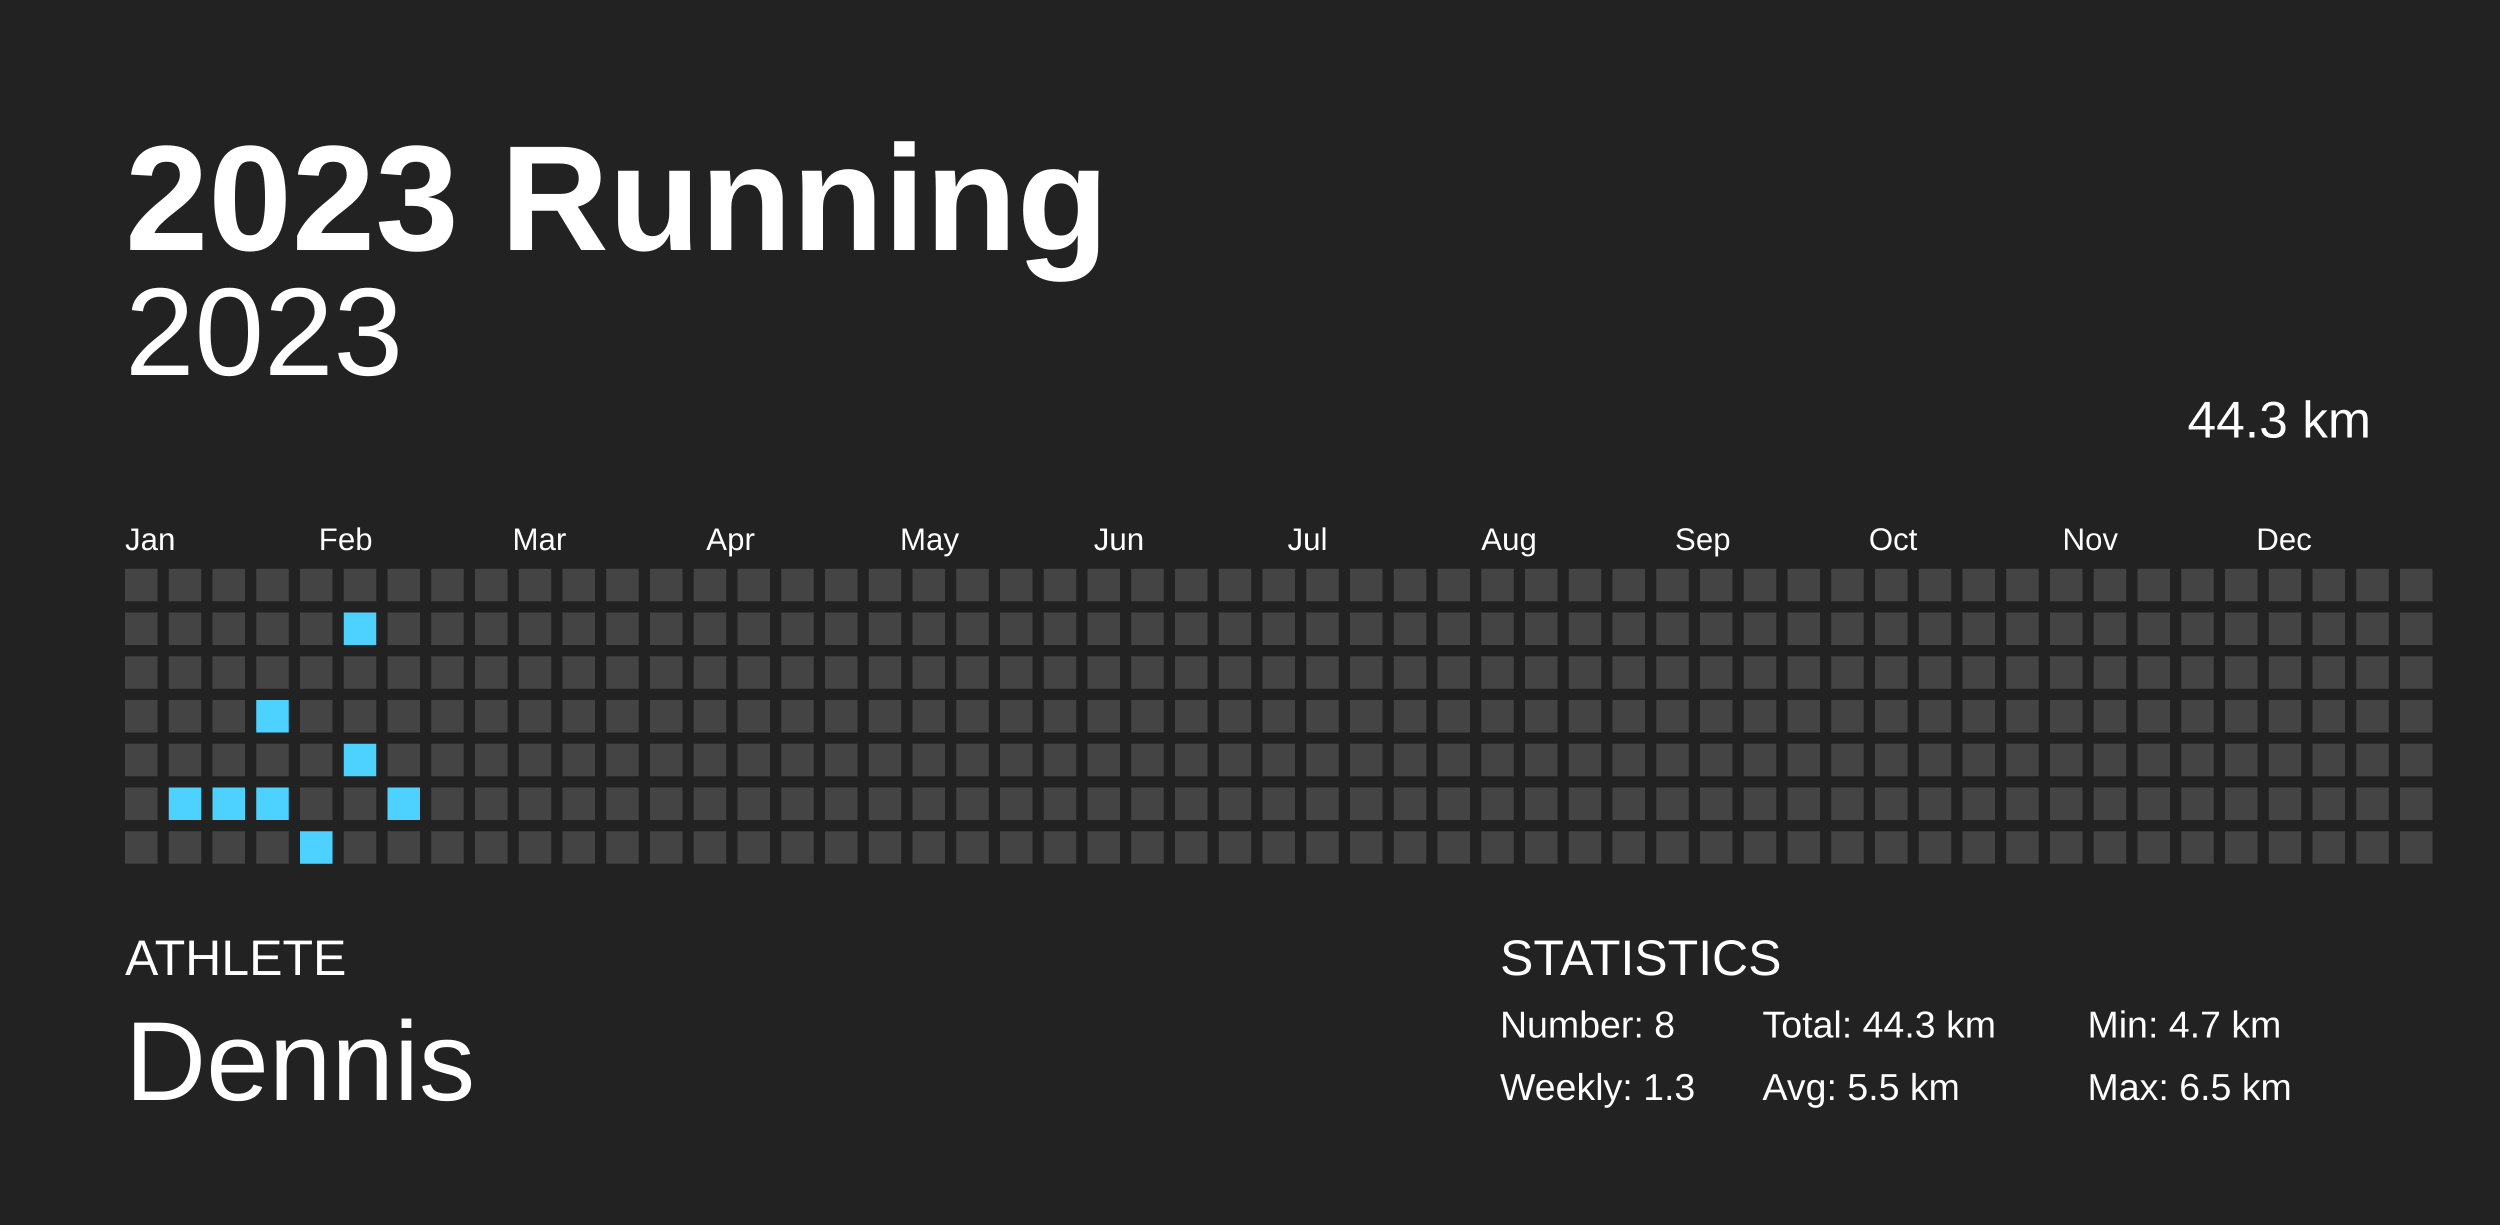
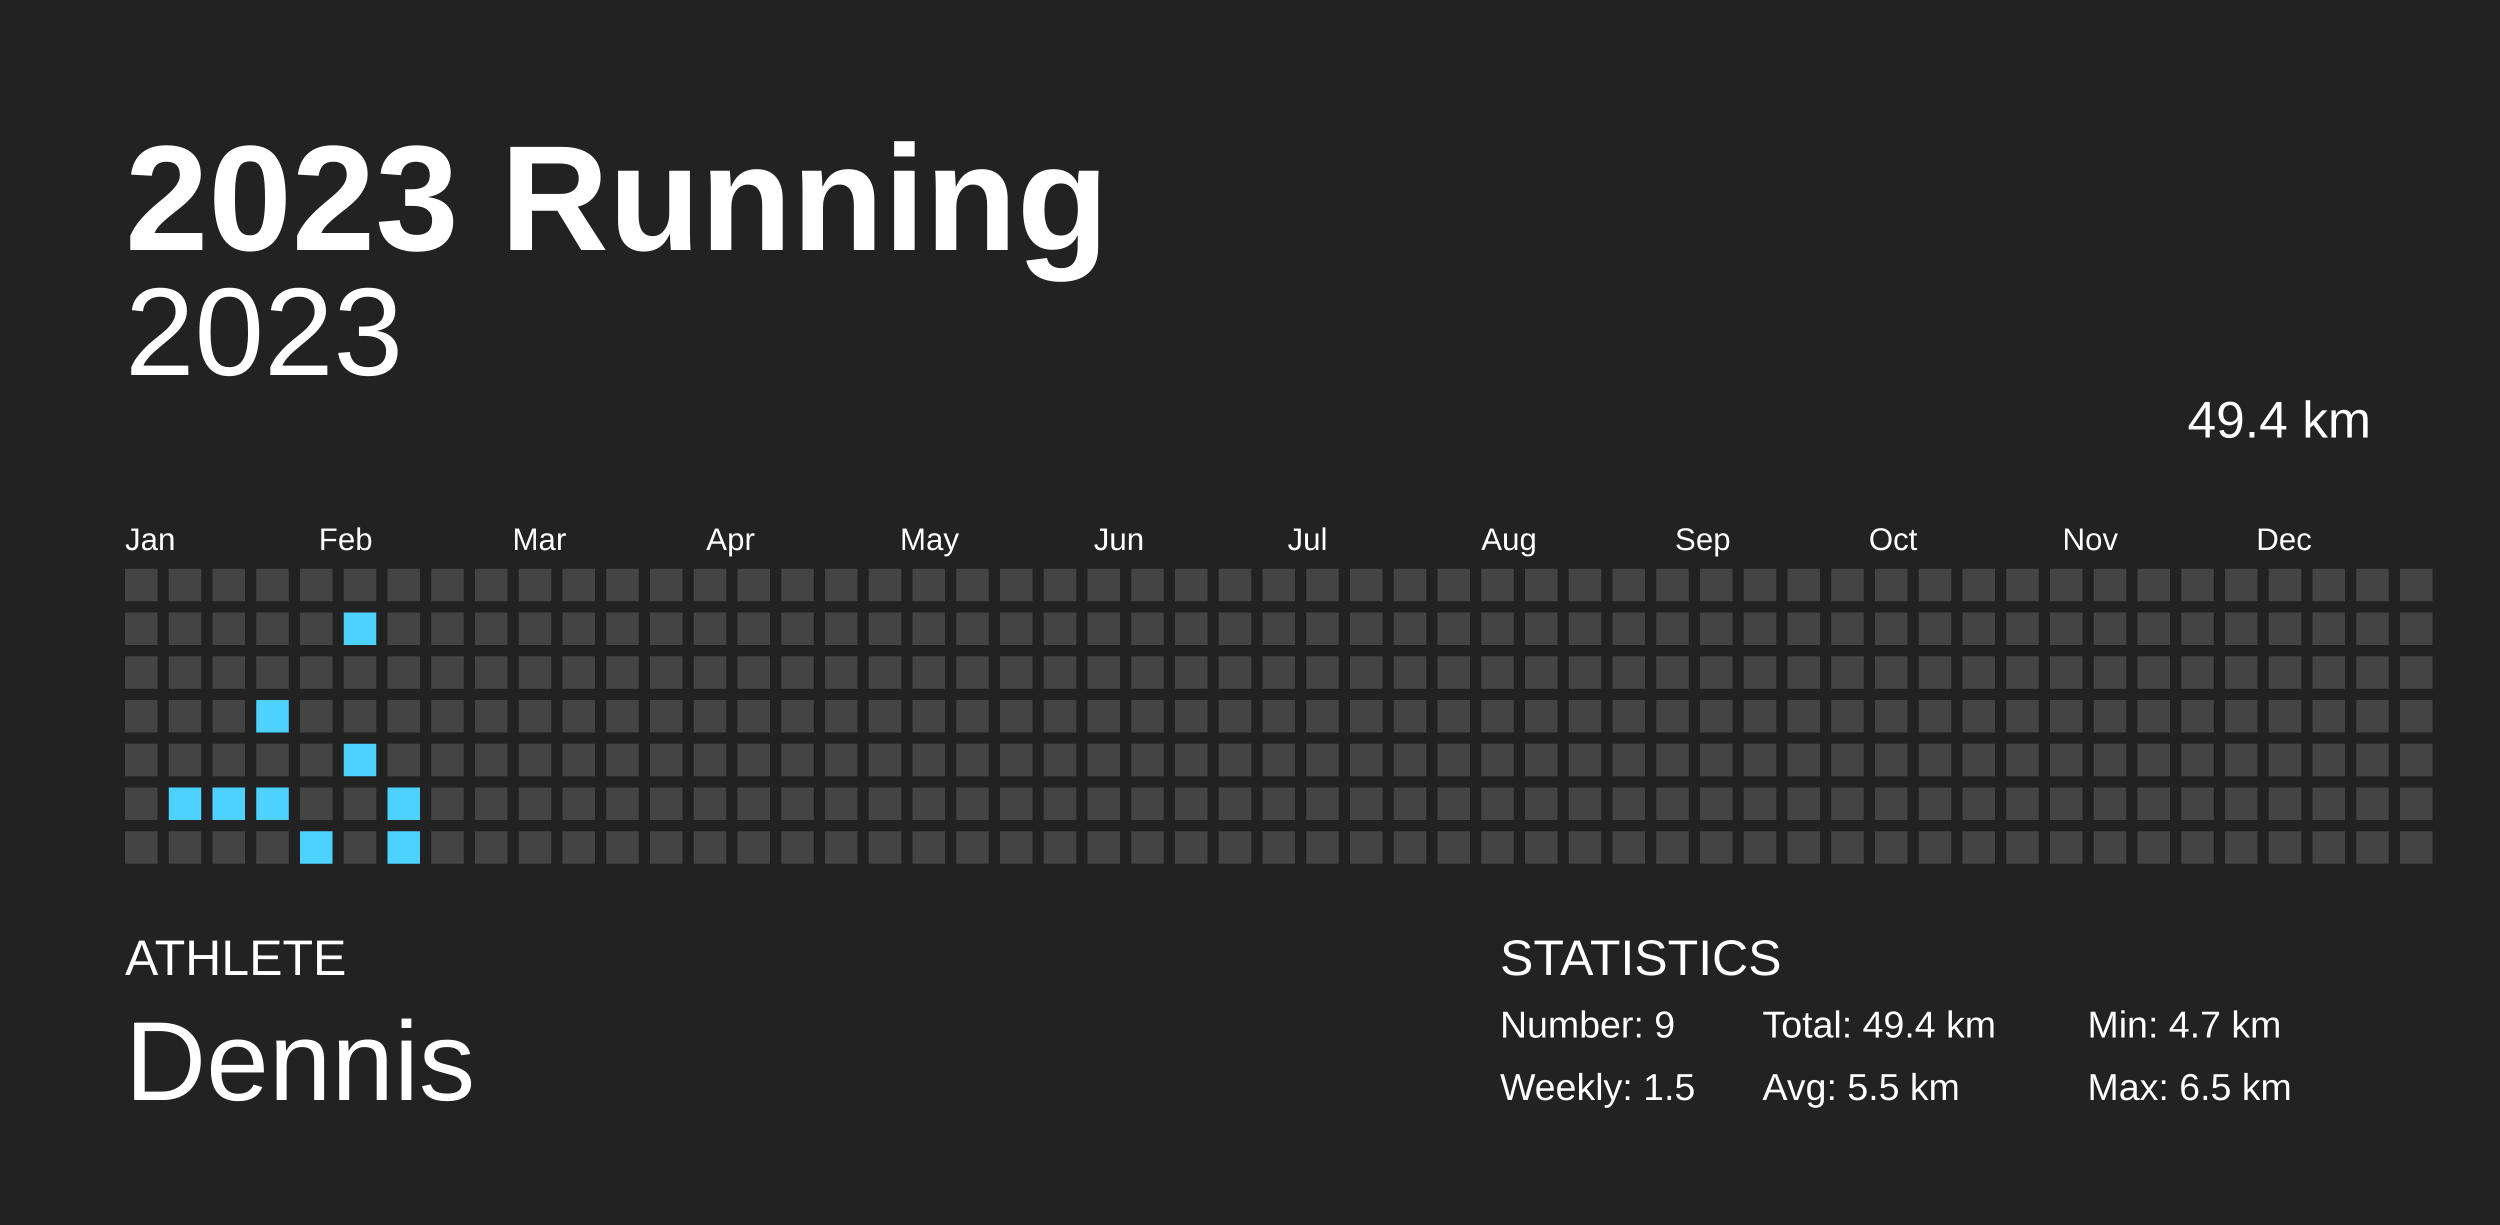
<svg xmlns="http://www.w3.org/2000/svg" baseProfile="full" height="98mm" version="1.1" viewBox="0,0,200,98" width="200mm">
  <defs />
  <rect fill="#222222" height="98" width="200" x="0" y="0" />
  <text fill="#FFFFFF" style="font-size:12px; font-family:Arial; font-weight:bold;" x="10" y="20">2023 Running</text>
  <text fill="#FFFFFF" style="font-size:4px; font-family:Arial" x="10" y="78">ATHLETE</text>
  <text fill="#FFFFFF" style="font-size:9px; font-family:Arial" x="10" y="88">Dennis</text>
  <text fill="#FFFFFF" style="font-size:4px; font-family:Arial" x="120" y="78">STATISTICS</text>
-   <text fill="#FFFFFF" style="font-size:3px; font-family:Arial" x="120" y="83">Number: 8</text>
-   <text fill="#FFFFFF" style="font-size:3px; font-family:Arial" x="120" y="88">Weekly: 1.3</text>
-   <text fill="#FFFFFF" style="font-size:3px; font-family:Arial" x="141" y="83">Total: 44.3 km</text>
+   <text fill="#FFFFFF" style="font-size:3px; font-family:Arial" x="120" y="83">Number: 9</text>
+   <text fill="#FFFFFF" style="font-size:3px; font-family:Arial" x="120" y="88">Weekly: 1.5</text>
+   <text fill="#FFFFFF" style="font-size:3px; font-family:Arial" x="141" y="83">Total: 49.4 km</text>
  <text fill="#FFFFFF" style="font-size:3px; font-family:Arial" x="141" y="88">Avg: 5.5 km</text>
  <text fill="#FFFFFF" style="font-size:3px; font-family:Arial" x="167" y="83">Min: 4.7 km</text>
  <text fill="#FFFFFF" style="font-size:3px; font-family:Arial" x="167" y="88">Max: 6.5 km</text>
  <text alignment-baseline="hanging" fill="#FFFFFF" style="font-size:10.0px; font-family:Arial;" x="10" y="30">2023</text>
-   <text alignment-baseline="hanging" fill="#FFFFFF" style="font-size:4.125px; font-family:Arial;" x="175" y="35">44.3 km</text>
+   <text alignment-baseline="hanging" fill="#FFFFFF" style="font-size:4.125px; font-family:Arial;" x="175" y="35">49.4 km</text>
  <text fill="#FFFFFF" style="font-size:2.5px; font-family:Arial" x="10.0" y="44">Jan</text>
  <text fill="#FFFFFF" style="font-size:2.5px; font-family:Arial" x="25.5" y="44">Feb</text>
  <text fill="#FFFFFF" style="font-size:2.5px; font-family:Arial" x="41.0" y="44">Mar</text>
  <text fill="#FFFFFF" style="font-size:2.5px; font-family:Arial" x="56.5" y="44">Apr</text>
  <text fill="#FFFFFF" style="font-size:2.5px; font-family:Arial" x="72.0" y="44">May</text>
  <text fill="#FFFFFF" style="font-size:2.5px; font-family:Arial" x="87.5" y="44">Jun</text>
  <text fill="#FFFFFF" style="font-size:2.5px; font-family:Arial" x="103.0" y="44">Jul</text>
  <text fill="#FFFFFF" style="font-size:2.5px; font-family:Arial" x="118.5" y="44">Aug</text>
  <text fill="#FFFFFF" style="font-size:2.5px; font-family:Arial" x="134.0" y="44">Sep</text>
  <text fill="#FFFFFF" style="font-size:2.5px; font-family:Arial" x="149.5" y="44">Oct</text>
  <text fill="#FFFFFF" style="font-size:2.5px; font-family:Arial" x="165.0" y="44">Nov</text>
  <text fill="#FFFFFF" style="font-size:2.5px; font-family:Arial" x="180.5" y="44">Dec</text>
  <rect fill="#444444" height="2.6" width="2.6" x="10.0" y="45.5" />
  <rect fill="#444444" height="2.6" width="2.6" x="10.0" y="49.0" />
  <rect fill="#444444" height="2.6" width="2.6" x="10.0" y="52.5" />
  <rect fill="#444444" height="2.6" width="2.6" x="10.0" y="56.0" />
  <rect fill="#444444" height="2.6" width="2.6" x="10.0" y="59.5" />
  <rect fill="#444444" height="2.6" width="2.6" x="10.0" y="63.0" />
  <rect fill="#444444" height="2.6" width="2.6" x="10.0" y="66.5" />
  <rect fill="#444444" height="2.6" width="2.6" x="13.5" y="45.5" />
  <rect fill="#444444" height="2.6" width="2.6" x="13.5" y="49.0" />
  <rect fill="#444444" height="2.6" width="2.6" x="13.5" y="52.5" />
  <rect fill="#444444" height="2.6" width="2.6" x="13.5" y="56.0" />
  <rect fill="#444444" height="2.6" width="2.6" x="13.5" y="59.5" />
  <rect fill="#4dd2ff" height="2.6" width="2.6" x="13.5" y="63.0" />
  <rect fill="#444444" height="2.6" width="2.6" x="13.5" y="66.5" />
  <rect fill="#444444" height="2.6" width="2.6" x="17.0" y="45.5" />
  <rect fill="#444444" height="2.6" width="2.6" x="17.0" y="49.0" />
  <rect fill="#444444" height="2.6" width="2.6" x="17.0" y="52.5" />
  <rect fill="#444444" height="2.6" width="2.6" x="17.0" y="56.0" />
  <rect fill="#444444" height="2.6" width="2.6" x="17.0" y="59.5" />
  <rect fill="#4dd2ff" height="2.6" width="2.6" x="17.0" y="63.0" />
  <rect fill="#444444" height="2.6" width="2.6" x="17.0" y="66.5" />
  <rect fill="#444444" height="2.6" width="2.6" x="20.5" y="45.5" />
  <rect fill="#444444" height="2.6" width="2.6" x="20.5" y="49.0" />
  <rect fill="#444444" height="2.6" width="2.6" x="20.5" y="52.5" />
  <rect fill="#4dd2ff" height="2.6" width="2.6" x="20.5" y="56.0" />
  <rect fill="#444444" height="2.6" width="2.6" x="20.5" y="59.5" />
  <rect fill="#4dd2ff" height="2.6" width="2.6" x="20.5" y="63.0" />
  <rect fill="#444444" height="2.6" width="2.6" x="20.5" y="66.5" />
  <rect fill="#444444" height="2.6" width="2.6" x="24.0" y="45.5" />
  <rect fill="#444444" height="2.6" width="2.6" x="24.0" y="49.0" />
  <rect fill="#444444" height="2.6" width="2.6" x="24.0" y="52.5" />
  <rect fill="#444444" height="2.6" width="2.6" x="24.0" y="56.0" />
  <rect fill="#444444" height="2.6" width="2.6" x="24.0" y="59.5" />
  <rect fill="#444444" height="2.6" width="2.6" x="24.0" y="63.0" />
  <rect fill="#4dd2ff" height="2.6" width="2.6" x="24.0" y="66.5" />
  <rect fill="#444444" height="2.6" width="2.6" x="27.5" y="45.5" />
  <rect fill="#4dd2ff" height="2.6" width="2.6" x="27.5" y="49.0" />
  <rect fill="#444444" height="2.6" width="2.6" x="27.5" y="52.5" />
  <rect fill="#444444" height="2.6" width="2.6" x="27.5" y="56.0" />
  <rect fill="#4dd2ff" height="2.6" width="2.6" x="27.5" y="59.5" />
  <rect fill="#444444" height="2.6" width="2.6" x="27.5" y="63.0" />
  <rect fill="#444444" height="2.6" width="2.6" x="27.5" y="66.5" />
  <rect fill="#444444" height="2.6" width="2.6" x="31.0" y="45.5" />
  <rect fill="#444444" height="2.6" width="2.6" x="31.0" y="49.0" />
  <rect fill="#444444" height="2.6" width="2.6" x="31.0" y="52.5" />
  <rect fill="#444444" height="2.6" width="2.6" x="31.0" y="56.0" />
  <rect fill="#444444" height="2.6" width="2.6" x="31.0" y="59.5" />
  <rect fill="#4dd2ff" height="2.6" width="2.6" x="31.0" y="63.0" />
-   <rect fill="#444444" height="2.6" width="2.6" x="31.0" y="66.5" />
+   <rect fill="#4dd2ff" height="2.6" width="2.6" x="31.0" y="66.5" />
  <rect fill="#444444" height="2.6" width="2.6" x="34.5" y="45.5" />
  <rect fill="#444444" height="2.6" width="2.6" x="34.5" y="49.0" />
  <rect fill="#444444" height="2.6" width="2.6" x="34.5" y="52.5" />
  <rect fill="#444444" height="2.6" width="2.6" x="34.5" y="56.0" />
  <rect fill="#444444" height="2.6" width="2.6" x="34.5" y="59.5" />
  <rect fill="#444444" height="2.6" width="2.6" x="34.5" y="63.0" />
  <rect fill="#444444" height="2.6" width="2.6" x="34.5" y="66.5" />
  <rect fill="#444444" height="2.6" width="2.6" x="38.0" y="45.5" />
  <rect fill="#444444" height="2.6" width="2.6" x="38.0" y="49.0" />
  <rect fill="#444444" height="2.6" width="2.6" x="38.0" y="52.5" />
  <rect fill="#444444" height="2.6" width="2.6" x="38.0" y="56.0" />
  <rect fill="#444444" height="2.6" width="2.6" x="38.0" y="59.5" />
  <rect fill="#444444" height="2.6" width="2.6" x="38.0" y="63.0" />
  <rect fill="#444444" height="2.6" width="2.6" x="38.0" y="66.5" />
  <rect fill="#444444" height="2.6" width="2.6" x="41.5" y="45.5" />
  <rect fill="#444444" height="2.6" width="2.6" x="41.5" y="49.0" />
  <rect fill="#444444" height="2.6" width="2.6" x="41.5" y="52.5" />
  <rect fill="#444444" height="2.6" width="2.6" x="41.5" y="56.0" />
  <rect fill="#444444" height="2.6" width="2.6" x="41.5" y="59.5" />
  <rect fill="#444444" height="2.6" width="2.6" x="41.5" y="63.0" />
  <rect fill="#444444" height="2.6" width="2.6" x="41.5" y="66.5" />
  <rect fill="#444444" height="2.6" width="2.6" x="45.0" y="45.5" />
  <rect fill="#444444" height="2.6" width="2.6" x="45.0" y="49.0" />
  <rect fill="#444444" height="2.6" width="2.6" x="45.0" y="52.5" />
  <rect fill="#444444" height="2.6" width="2.6" x="45.0" y="56.0" />
  <rect fill="#444444" height="2.6" width="2.6" x="45.0" y="59.5" />
  <rect fill="#444444" height="2.6" width="2.6" x="45.0" y="63.0" />
  <rect fill="#444444" height="2.6" width="2.6" x="45.0" y="66.5" />
  <rect fill="#444444" height="2.6" width="2.6" x="48.5" y="45.5" />
  <rect fill="#444444" height="2.6" width="2.6" x="48.5" y="49.0" />
  <rect fill="#444444" height="2.6" width="2.6" x="48.5" y="52.5" />
  <rect fill="#444444" height="2.6" width="2.6" x="48.5" y="56.0" />
  <rect fill="#444444" height="2.6" width="2.6" x="48.5" y="59.5" />
  <rect fill="#444444" height="2.6" width="2.6" x="48.5" y="63.0" />
  <rect fill="#444444" height="2.6" width="2.6" x="48.5" y="66.5" />
  <rect fill="#444444" height="2.6" width="2.6" x="52.0" y="45.5" />
  <rect fill="#444444" height="2.6" width="2.6" x="52.0" y="49.0" />
  <rect fill="#444444" height="2.6" width="2.6" x="52.0" y="52.5" />
  <rect fill="#444444" height="2.6" width="2.6" x="52.0" y="56.0" />
  <rect fill="#444444" height="2.6" width="2.6" x="52.0" y="59.5" />
  <rect fill="#444444" height="2.6" width="2.6" x="52.0" y="63.0" />
  <rect fill="#444444" height="2.6" width="2.6" x="52.0" y="66.5" />
  <rect fill="#444444" height="2.6" width="2.6" x="55.5" y="45.5" />
  <rect fill="#444444" height="2.6" width="2.6" x="55.5" y="49.0" />
  <rect fill="#444444" height="2.6" width="2.6" x="55.5" y="52.5" />
  <rect fill="#444444" height="2.6" width="2.6" x="55.5" y="56.0" />
  <rect fill="#444444" height="2.6" width="2.6" x="55.5" y="59.5" />
  <rect fill="#444444" height="2.6" width="2.6" x="55.5" y="63.0" />
  <rect fill="#444444" height="2.6" width="2.6" x="55.5" y="66.5" />
  <rect fill="#444444" height="2.6" width="2.6" x="59.0" y="45.5" />
  <rect fill="#444444" height="2.6" width="2.6" x="59.0" y="49.0" />
  <rect fill="#444444" height="2.6" width="2.6" x="59.0" y="52.5" />
  <rect fill="#444444" height="2.6" width="2.6" x="59.0" y="56.0" />
  <rect fill="#444444" height="2.6" width="2.6" x="59.0" y="59.5" />
  <rect fill="#444444" height="2.6" width="2.6" x="59.0" y="63.0" />
  <rect fill="#444444" height="2.6" width="2.6" x="59.0" y="66.5" />
  <rect fill="#444444" height="2.6" width="2.6" x="62.5" y="45.5" />
  <rect fill="#444444" height="2.6" width="2.6" x="62.5" y="49.0" />
  <rect fill="#444444" height="2.6" width="2.6" x="62.5" y="52.5" />
  <rect fill="#444444" height="2.6" width="2.6" x="62.5" y="56.0" />
  <rect fill="#444444" height="2.6" width="2.6" x="62.5" y="59.5" />
  <rect fill="#444444" height="2.6" width="2.6" x="62.5" y="63.0" />
  <rect fill="#444444" height="2.6" width="2.6" x="62.5" y="66.5" />
  <rect fill="#444444" height="2.6" width="2.6" x="66.0" y="45.5" />
  <rect fill="#444444" height="2.6" width="2.6" x="66.0" y="49.0" />
  <rect fill="#444444" height="2.6" width="2.6" x="66.0" y="52.5" />
  <rect fill="#444444" height="2.6" width="2.6" x="66.0" y="56.0" />
  <rect fill="#444444" height="2.6" width="2.6" x="66.0" y="59.5" />
  <rect fill="#444444" height="2.6" width="2.6" x="66.0" y="63.0" />
  <rect fill="#444444" height="2.6" width="2.6" x="66.0" y="66.5" />
  <rect fill="#444444" height="2.6" width="2.6" x="69.5" y="45.5" />
  <rect fill="#444444" height="2.6" width="2.6" x="69.5" y="49.0" />
  <rect fill="#444444" height="2.6" width="2.6" x="69.5" y="52.5" />
  <rect fill="#444444" height="2.6" width="2.6" x="69.5" y="56.0" />
  <rect fill="#444444" height="2.6" width="2.6" x="69.5" y="59.5" />
  <rect fill="#444444" height="2.6" width="2.6" x="69.5" y="63.0" />
  <rect fill="#444444" height="2.6" width="2.6" x="69.5" y="66.5" />
  <rect fill="#444444" height="2.6" width="2.6" x="73.0" y="45.5" />
  <rect fill="#444444" height="2.6" width="2.6" x="73.0" y="49.0" />
  <rect fill="#444444" height="2.6" width="2.6" x="73.0" y="52.5" />
  <rect fill="#444444" height="2.6" width="2.6" x="73.0" y="56.0" />
  <rect fill="#444444" height="2.6" width="2.6" x="73.0" y="59.5" />
  <rect fill="#444444" height="2.6" width="2.6" x="73.0" y="63.0" />
  <rect fill="#444444" height="2.6" width="2.6" x="73.0" y="66.5" />
  <rect fill="#444444" height="2.6" width="2.6" x="76.5" y="45.5" />
  <rect fill="#444444" height="2.6" width="2.6" x="76.5" y="49.0" />
  <rect fill="#444444" height="2.6" width="2.6" x="76.5" y="52.5" />
  <rect fill="#444444" height="2.6" width="2.6" x="76.5" y="56.0" />
  <rect fill="#444444" height="2.6" width="2.6" x="76.5" y="59.5" />
  <rect fill="#444444" height="2.6" width="2.6" x="76.5" y="63.0" />
  <rect fill="#444444" height="2.6" width="2.6" x="76.5" y="66.5" />
  <rect fill="#444444" height="2.6" width="2.6" x="80.0" y="45.5" />
  <rect fill="#444444" height="2.6" width="2.6" x="80.0" y="49.0" />
  <rect fill="#444444" height="2.6" width="2.6" x="80.0" y="52.5" />
  <rect fill="#444444" height="2.6" width="2.6" x="80.0" y="56.0" />
  <rect fill="#444444" height="2.6" width="2.6" x="80.0" y="59.5" />
  <rect fill="#444444" height="2.6" width="2.6" x="80.0" y="63.0" />
  <rect fill="#444444" height="2.6" width="2.6" x="80.0" y="66.5" />
  <rect fill="#444444" height="2.6" width="2.6" x="83.5" y="45.5" />
  <rect fill="#444444" height="2.6" width="2.6" x="83.5" y="49.0" />
  <rect fill="#444444" height="2.6" width="2.6" x="83.5" y="52.5" />
  <rect fill="#444444" height="2.6" width="2.6" x="83.5" y="56.0" />
  <rect fill="#444444" height="2.6" width="2.6" x="83.5" y="59.5" />
  <rect fill="#444444" height="2.6" width="2.6" x="83.5" y="63.0" />
  <rect fill="#444444" height="2.6" width="2.6" x="83.5" y="66.5" />
  <rect fill="#444444" height="2.6" width="2.6" x="87.0" y="45.5" />
  <rect fill="#444444" height="2.6" width="2.6" x="87.0" y="49.0" />
  <rect fill="#444444" height="2.6" width="2.6" x="87.0" y="52.5" />
  <rect fill="#444444" height="2.6" width="2.6" x="87.0" y="56.0" />
  <rect fill="#444444" height="2.6" width="2.6" x="87.0" y="59.5" />
  <rect fill="#444444" height="2.6" width="2.6" x="87.0" y="63.0" />
  <rect fill="#444444" height="2.6" width="2.6" x="87.0" y="66.5" />
  <rect fill="#444444" height="2.6" width="2.6" x="90.5" y="45.5" />
  <rect fill="#444444" height="2.6" width="2.6" x="90.5" y="49.0" />
  <rect fill="#444444" height="2.6" width="2.6" x="90.5" y="52.5" />
  <rect fill="#444444" height="2.6" width="2.6" x="90.5" y="56.0" />
  <rect fill="#444444" height="2.6" width="2.6" x="90.5" y="59.5" />
  <rect fill="#444444" height="2.6" width="2.6" x="90.5" y="63.0" />
  <rect fill="#444444" height="2.6" width="2.6" x="90.5" y="66.5" />
  <rect fill="#444444" height="2.6" width="2.6" x="94.0" y="45.5" />
  <rect fill="#444444" height="2.6" width="2.6" x="94.0" y="49.0" />
  <rect fill="#444444" height="2.6" width="2.6" x="94.0" y="52.5" />
  <rect fill="#444444" height="2.6" width="2.6" x="94.0" y="56.0" />
  <rect fill="#444444" height="2.6" width="2.6" x="94.0" y="59.5" />
  <rect fill="#444444" height="2.6" width="2.6" x="94.0" y="63.0" />
  <rect fill="#444444" height="2.6" width="2.6" x="94.0" y="66.5" />
  <rect fill="#444444" height="2.6" width="2.6" x="97.5" y="45.5" />
  <rect fill="#444444" height="2.6" width="2.6" x="97.5" y="49.0" />
  <rect fill="#444444" height="2.6" width="2.6" x="97.5" y="52.5" />
  <rect fill="#444444" height="2.6" width="2.6" x="97.5" y="56.0" />
  <rect fill="#444444" height="2.6" width="2.6" x="97.5" y="59.5" />
  <rect fill="#444444" height="2.6" width="2.6" x="97.5" y="63.0" />
  <rect fill="#444444" height="2.6" width="2.6" x="97.5" y="66.5" />
  <rect fill="#444444" height="2.6" width="2.6" x="101.0" y="45.5" />
  <rect fill="#444444" height="2.6" width="2.6" x="101.0" y="49.0" />
  <rect fill="#444444" height="2.6" width="2.6" x="101.0" y="52.5" />
  <rect fill="#444444" height="2.6" width="2.6" x="101.0" y="56.0" />
  <rect fill="#444444" height="2.6" width="2.6" x="101.0" y="59.5" />
  <rect fill="#444444" height="2.6" width="2.6" x="101.0" y="63.0" />
  <rect fill="#444444" height="2.6" width="2.6" x="101.0" y="66.5" />
  <rect fill="#444444" height="2.6" width="2.6" x="104.5" y="45.5" />
  <rect fill="#444444" height="2.6" width="2.6" x="104.5" y="49.0" />
  <rect fill="#444444" height="2.6" width="2.6" x="104.5" y="52.5" />
  <rect fill="#444444" height="2.6" width="2.6" x="104.5" y="56.0" />
  <rect fill="#444444" height="2.6" width="2.6" x="104.5" y="59.5" />
  <rect fill="#444444" height="2.6" width="2.6" x="104.5" y="63.0" />
  <rect fill="#444444" height="2.6" width="2.6" x="104.5" y="66.5" />
  <rect fill="#444444" height="2.6" width="2.6" x="108.0" y="45.5" />
  <rect fill="#444444" height="2.6" width="2.6" x="108.0" y="49.0" />
  <rect fill="#444444" height="2.6" width="2.6" x="108.0" y="52.5" />
  <rect fill="#444444" height="2.6" width="2.6" x="108.0" y="56.0" />
  <rect fill="#444444" height="2.6" width="2.6" x="108.0" y="59.5" />
  <rect fill="#444444" height="2.6" width="2.6" x="108.0" y="63.0" />
  <rect fill="#444444" height="2.6" width="2.6" x="108.0" y="66.5" />
  <rect fill="#444444" height="2.6" width="2.6" x="111.5" y="45.5" />
  <rect fill="#444444" height="2.6" width="2.6" x="111.5" y="49.0" />
  <rect fill="#444444" height="2.6" width="2.6" x="111.5" y="52.5" />
  <rect fill="#444444" height="2.6" width="2.6" x="111.5" y="56.0" />
  <rect fill="#444444" height="2.6" width="2.6" x="111.5" y="59.5" />
  <rect fill="#444444" height="2.6" width="2.6" x="111.5" y="63.0" />
  <rect fill="#444444" height="2.6" width="2.6" x="111.5" y="66.5" />
  <rect fill="#444444" height="2.6" width="2.6" x="115.0" y="45.5" />
  <rect fill="#444444" height="2.6" width="2.6" x="115.0" y="49.0" />
  <rect fill="#444444" height="2.6" width="2.6" x="115.0" y="52.5" />
  <rect fill="#444444" height="2.6" width="2.6" x="115.0" y="56.0" />
  <rect fill="#444444" height="2.6" width="2.6" x="115.0" y="59.5" />
  <rect fill="#444444" height="2.6" width="2.6" x="115.0" y="63.0" />
  <rect fill="#444444" height="2.6" width="2.6" x="115.0" y="66.5" />
  <rect fill="#444444" height="2.6" width="2.6" x="118.5" y="45.5" />
  <rect fill="#444444" height="2.6" width="2.6" x="118.5" y="49.0" />
  <rect fill="#444444" height="2.6" width="2.6" x="118.5" y="52.5" />
  <rect fill="#444444" height="2.6" width="2.6" x="118.5" y="56.0" />
  <rect fill="#444444" height="2.6" width="2.6" x="118.5" y="59.5" />
  <rect fill="#444444" height="2.6" width="2.6" x="118.5" y="63.0" />
  <rect fill="#444444" height="2.6" width="2.6" x="118.5" y="66.5" />
  <rect fill="#444444" height="2.6" width="2.6" x="122.0" y="45.5" />
  <rect fill="#444444" height="2.6" width="2.6" x="122.0" y="49.0" />
  <rect fill="#444444" height="2.6" width="2.6" x="122.0" y="52.5" />
  <rect fill="#444444" height="2.6" width="2.6" x="122.0" y="56.0" />
  <rect fill="#444444" height="2.6" width="2.6" x="122.0" y="59.5" />
  <rect fill="#444444" height="2.6" width="2.6" x="122.0" y="63.0" />
  <rect fill="#444444" height="2.6" width="2.6" x="122.0" y="66.5" />
  <rect fill="#444444" height="2.6" width="2.6" x="125.5" y="45.5" />
  <rect fill="#444444" height="2.6" width="2.6" x="125.5" y="49.0" />
  <rect fill="#444444" height="2.6" width="2.6" x="125.5" y="52.5" />
  <rect fill="#444444" height="2.6" width="2.6" x="125.5" y="56.0" />
  <rect fill="#444444" height="2.6" width="2.6" x="125.5" y="59.5" />
  <rect fill="#444444" height="2.6" width="2.6" x="125.5" y="63.0" />
  <rect fill="#444444" height="2.6" width="2.6" x="125.5" y="66.5" />
  <rect fill="#444444" height="2.6" width="2.6" x="129.0" y="45.5" />
  <rect fill="#444444" height="2.6" width="2.6" x="129.0" y="49.0" />
  <rect fill="#444444" height="2.6" width="2.6" x="129.0" y="52.5" />
  <rect fill="#444444" height="2.6" width="2.6" x="129.0" y="56.0" />
  <rect fill="#444444" height="2.6" width="2.6" x="129.0" y="59.5" />
  <rect fill="#444444" height="2.6" width="2.6" x="129.0" y="63.0" />
  <rect fill="#444444" height="2.6" width="2.6" x="129.0" y="66.5" />
  <rect fill="#444444" height="2.6" width="2.6" x="132.5" y="45.5" />
  <rect fill="#444444" height="2.6" width="2.6" x="132.5" y="49.0" />
  <rect fill="#444444" height="2.6" width="2.6" x="132.5" y="52.5" />
  <rect fill="#444444" height="2.6" width="2.6" x="132.5" y="56.0" />
  <rect fill="#444444" height="2.6" width="2.6" x="132.5" y="59.5" />
  <rect fill="#444444" height="2.6" width="2.6" x="132.5" y="63.0" />
  <rect fill="#444444" height="2.6" width="2.6" x="132.5" y="66.5" />
  <rect fill="#444444" height="2.6" width="2.6" x="136.0" y="45.5" />
  <rect fill="#444444" height="2.6" width="2.6" x="136.0" y="49.0" />
  <rect fill="#444444" height="2.6" width="2.6" x="136.0" y="52.5" />
  <rect fill="#444444" height="2.6" width="2.6" x="136.0" y="56.0" />
  <rect fill="#444444" height="2.6" width="2.6" x="136.0" y="59.5" />
  <rect fill="#444444" height="2.6" width="2.6" x="136.0" y="63.0" />
  <rect fill="#444444" height="2.6" width="2.6" x="136.0" y="66.5" />
  <rect fill="#444444" height="2.6" width="2.6" x="139.5" y="45.5" />
  <rect fill="#444444" height="2.6" width="2.6" x="139.5" y="49.0" />
  <rect fill="#444444" height="2.6" width="2.6" x="139.5" y="52.5" />
  <rect fill="#444444" height="2.6" width="2.6" x="139.5" y="56.0" />
  <rect fill="#444444" height="2.6" width="2.6" x="139.5" y="59.5" />
  <rect fill="#444444" height="2.6" width="2.6" x="139.5" y="63.0" />
  <rect fill="#444444" height="2.6" width="2.6" x="139.5" y="66.5" />
  <rect fill="#444444" height="2.6" width="2.6" x="143.0" y="45.5" />
  <rect fill="#444444" height="2.6" width="2.6" x="143.0" y="49.0" />
  <rect fill="#444444" height="2.6" width="2.6" x="143.0" y="52.5" />
  <rect fill="#444444" height="2.6" width="2.6" x="143.0" y="56.0" />
  <rect fill="#444444" height="2.6" width="2.6" x="143.0" y="59.5" />
  <rect fill="#444444" height="2.6" width="2.6" x="143.0" y="63.0" />
  <rect fill="#444444" height="2.6" width="2.6" x="143.0" y="66.5" />
  <rect fill="#444444" height="2.6" width="2.6" x="146.5" y="45.5" />
  <rect fill="#444444" height="2.6" width="2.6" x="146.5" y="49.0" />
  <rect fill="#444444" height="2.6" width="2.6" x="146.5" y="52.5" />
  <rect fill="#444444" height="2.6" width="2.6" x="146.5" y="56.0" />
  <rect fill="#444444" height="2.6" width="2.6" x="146.5" y="59.5" />
  <rect fill="#444444" height="2.6" width="2.6" x="146.5" y="63.0" />
  <rect fill="#444444" height="2.6" width="2.6" x="146.5" y="66.5" />
  <rect fill="#444444" height="2.6" width="2.6" x="150.0" y="45.5" />
  <rect fill="#444444" height="2.6" width="2.6" x="150.0" y="49.0" />
  <rect fill="#444444" height="2.6" width="2.6" x="150.0" y="52.5" />
  <rect fill="#444444" height="2.6" width="2.6" x="150.0" y="56.0" />
  <rect fill="#444444" height="2.6" width="2.6" x="150.0" y="59.5" />
  <rect fill="#444444" height="2.6" width="2.6" x="150.0" y="63.0" />
  <rect fill="#444444" height="2.6" width="2.6" x="150.0" y="66.5" />
  <rect fill="#444444" height="2.6" width="2.6" x="153.5" y="45.5" />
  <rect fill="#444444" height="2.6" width="2.6" x="153.5" y="49.0" />
  <rect fill="#444444" height="2.6" width="2.6" x="153.5" y="52.5" />
  <rect fill="#444444" height="2.6" width="2.6" x="153.5" y="56.0" />
  <rect fill="#444444" height="2.6" width="2.6" x="153.5" y="59.5" />
  <rect fill="#444444" height="2.6" width="2.6" x="153.5" y="63.0" />
  <rect fill="#444444" height="2.6" width="2.6" x="153.5" y="66.5" />
  <rect fill="#444444" height="2.6" width="2.6" x="157.0" y="45.5" />
  <rect fill="#444444" height="2.6" width="2.6" x="157.0" y="49.0" />
  <rect fill="#444444" height="2.6" width="2.6" x="157.0" y="52.5" />
  <rect fill="#444444" height="2.6" width="2.6" x="157.0" y="56.0" />
  <rect fill="#444444" height="2.6" width="2.6" x="157.0" y="59.5" />
  <rect fill="#444444" height="2.6" width="2.6" x="157.0" y="63.0" />
  <rect fill="#444444" height="2.6" width="2.6" x="157.0" y="66.5" />
  <rect fill="#444444" height="2.6" width="2.6" x="160.5" y="45.5" />
  <rect fill="#444444" height="2.6" width="2.6" x="160.5" y="49.0" />
  <rect fill="#444444" height="2.6" width="2.6" x="160.5" y="52.5" />
  <rect fill="#444444" height="2.6" width="2.6" x="160.5" y="56.0" />
  <rect fill="#444444" height="2.6" width="2.6" x="160.5" y="59.5" />
  <rect fill="#444444" height="2.6" width="2.6" x="160.5" y="63.0" />
  <rect fill="#444444" height="2.6" width="2.6" x="160.5" y="66.5" />
  <rect fill="#444444" height="2.6" width="2.6" x="164.0" y="45.5" />
  <rect fill="#444444" height="2.6" width="2.6" x="164.0" y="49.0" />
  <rect fill="#444444" height="2.6" width="2.6" x="164.0" y="52.5" />
  <rect fill="#444444" height="2.6" width="2.6" x="164.0" y="56.0" />
  <rect fill="#444444" height="2.6" width="2.6" x="164.0" y="59.5" />
  <rect fill="#444444" height="2.6" width="2.6" x="164.0" y="63.0" />
  <rect fill="#444444" height="2.6" width="2.6" x="164.0" y="66.5" />
  <rect fill="#444444" height="2.6" width="2.6" x="167.5" y="45.5" />
  <rect fill="#444444" height="2.6" width="2.6" x="167.5" y="49.0" />
  <rect fill="#444444" height="2.6" width="2.6" x="167.5" y="52.5" />
  <rect fill="#444444" height="2.6" width="2.6" x="167.5" y="56.0" />
  <rect fill="#444444" height="2.6" width="2.6" x="167.5" y="59.5" />
  <rect fill="#444444" height="2.6" width="2.6" x="167.5" y="63.0" />
  <rect fill="#444444" height="2.6" width="2.6" x="167.5" y="66.5" />
  <rect fill="#444444" height="2.6" width="2.6" x="171.0" y="45.5" />
  <rect fill="#444444" height="2.6" width="2.6" x="171.0" y="49.0" />
  <rect fill="#444444" height="2.6" width="2.6" x="171.0" y="52.5" />
  <rect fill="#444444" height="2.6" width="2.6" x="171.0" y="56.0" />
  <rect fill="#444444" height="2.6" width="2.6" x="171.0" y="59.5" />
  <rect fill="#444444" height="2.6" width="2.6" x="171.0" y="63.0" />
  <rect fill="#444444" height="2.6" width="2.6" x="171.0" y="66.5" />
  <rect fill="#444444" height="2.6" width="2.6" x="174.5" y="45.5" />
  <rect fill="#444444" height="2.6" width="2.6" x="174.5" y="49.0" />
  <rect fill="#444444" height="2.6" width="2.6" x="174.5" y="52.5" />
  <rect fill="#444444" height="2.6" width="2.6" x="174.5" y="56.0" />
  <rect fill="#444444" height="2.6" width="2.6" x="174.5" y="59.5" />
  <rect fill="#444444" height="2.6" width="2.6" x="174.5" y="63.0" />
  <rect fill="#444444" height="2.6" width="2.6" x="174.5" y="66.5" />
  <rect fill="#444444" height="2.6" width="2.6" x="178.0" y="45.5" />
  <rect fill="#444444" height="2.6" width="2.6" x="178.0" y="49.0" />
  <rect fill="#444444" height="2.6" width="2.6" x="178.0" y="52.5" />
  <rect fill="#444444" height="2.6" width="2.6" x="178.0" y="56.0" />
  <rect fill="#444444" height="2.6" width="2.6" x="178.0" y="59.5" />
  <rect fill="#444444" height="2.6" width="2.6" x="178.0" y="63.0" />
  <rect fill="#444444" height="2.6" width="2.6" x="178.0" y="66.5" />
  <rect fill="#444444" height="2.6" width="2.6" x="181.5" y="45.5" />
  <rect fill="#444444" height="2.6" width="2.6" x="181.5" y="49.0" />
  <rect fill="#444444" height="2.6" width="2.6" x="181.5" y="52.5" />
  <rect fill="#444444" height="2.6" width="2.6" x="181.5" y="56.0" />
  <rect fill="#444444" height="2.6" width="2.6" x="181.5" y="59.5" />
  <rect fill="#444444" height="2.6" width="2.6" x="181.5" y="63.0" />
  <rect fill="#444444" height="2.6" width="2.6" x="181.5" y="66.5" />
  <rect fill="#444444" height="2.6" width="2.6" x="185.0" y="45.5" />
  <rect fill="#444444" height="2.6" width="2.6" x="185.0" y="49.0" />
  <rect fill="#444444" height="2.6" width="2.6" x="185.0" y="52.5" />
  <rect fill="#444444" height="2.6" width="2.6" x="185.0" y="56.0" />
  <rect fill="#444444" height="2.6" width="2.6" x="185.0" y="59.5" />
  <rect fill="#444444" height="2.6" width="2.6" x="185.0" y="63.0" />
  <rect fill="#444444" height="2.6" width="2.6" x="185.0" y="66.5" />
  <rect fill="#444444" height="2.6" width="2.6" x="188.5" y="45.5" />
  <rect fill="#444444" height="2.6" width="2.6" x="188.5" y="49.0" />
  <rect fill="#444444" height="2.6" width="2.6" x="188.5" y="52.5" />
  <rect fill="#444444" height="2.6" width="2.6" x="188.5" y="56.0" />
  <rect fill="#444444" height="2.6" width="2.6" x="188.5" y="59.5" />
  <rect fill="#444444" height="2.6" width="2.6" x="188.5" y="63.0" />
  <rect fill="#444444" height="2.6" width="2.6" x="188.5" y="66.5" />
  <rect fill="#444444" height="2.6" width="2.6" x="192.0" y="45.5" />
  <rect fill="#444444" height="2.6" width="2.6" x="192.0" y="49.0" />
  <rect fill="#444444" height="2.6" width="2.6" x="192.0" y="52.5" />
  <rect fill="#444444" height="2.6" width="2.6" x="192.0" y="56.0" />
  <rect fill="#444444" height="2.6" width="2.6" x="192.0" y="59.5" />
  <rect fill="#444444" height="2.6" width="2.6" x="192.0" y="63.0" />
  <rect fill="#444444" height="2.6" width="2.6" x="192.0" y="66.5" />
</svg>
